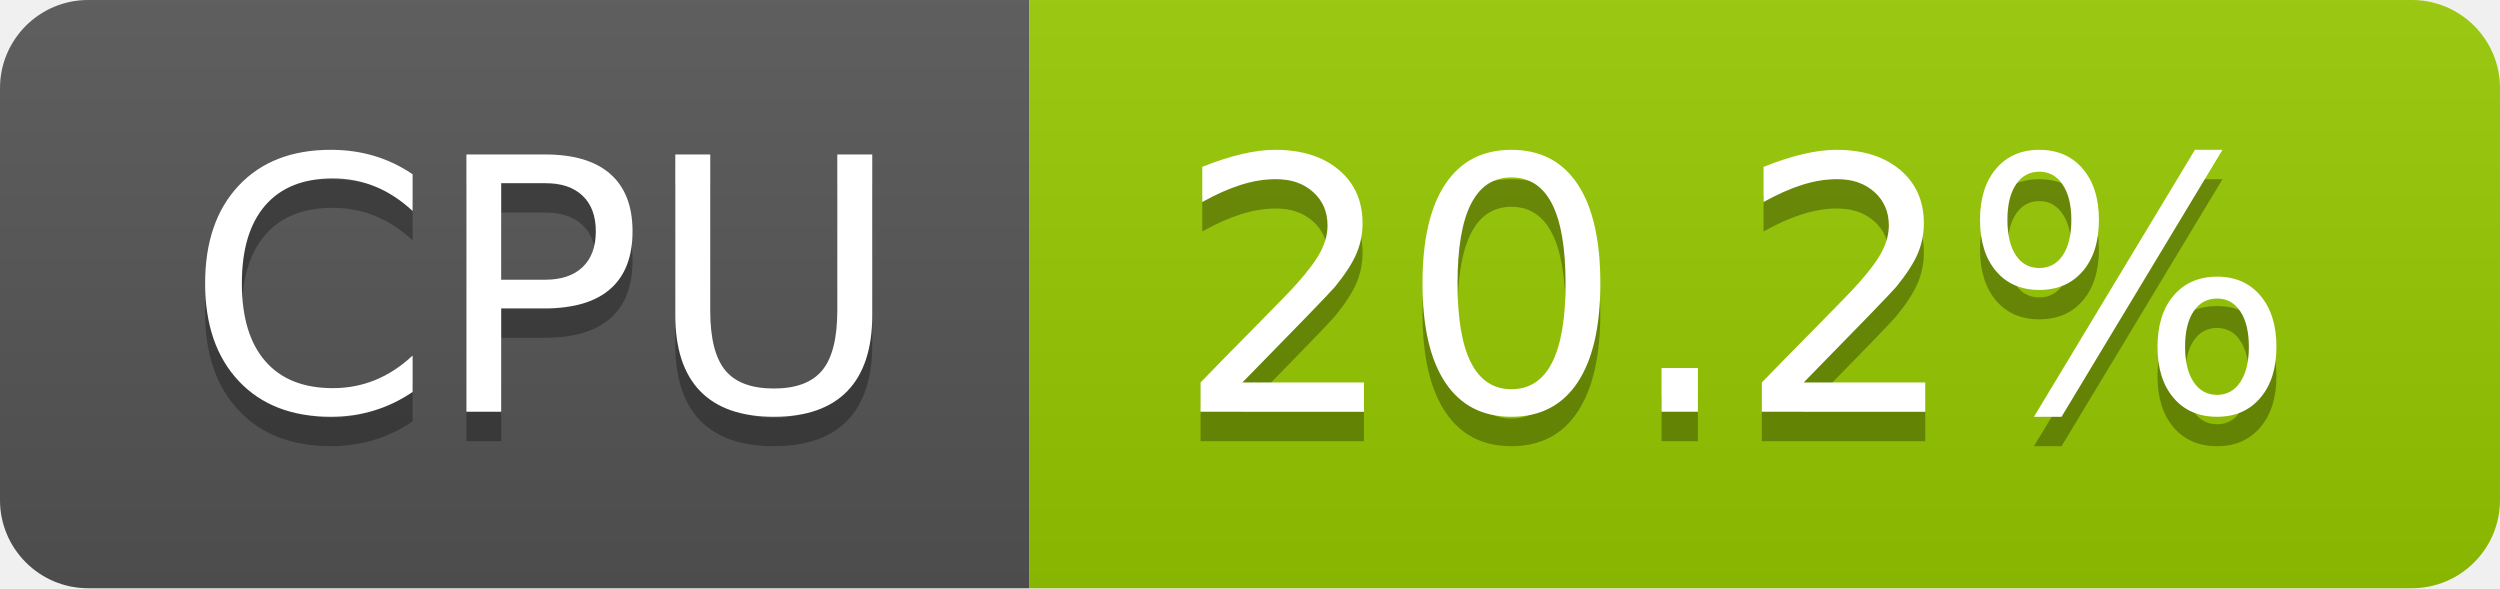
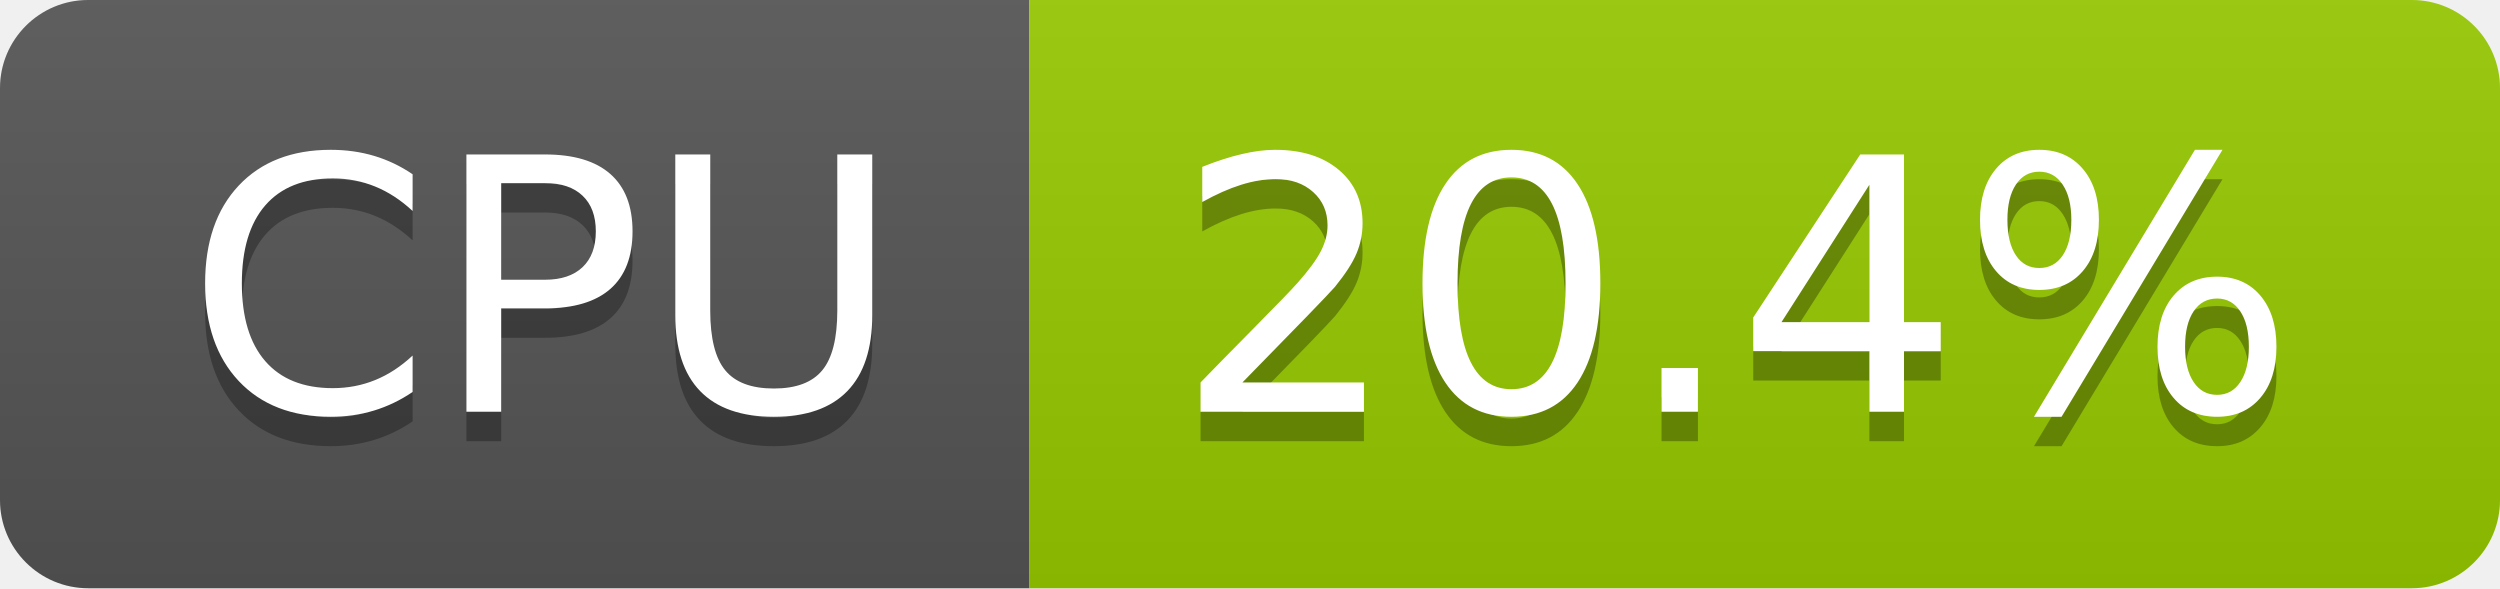
- <svg xmlns="http://www.w3.org/2000/svg" width="85" height="20" role="img" aria-label="CPU: 20.2%">
+ <svg xmlns="http://www.w3.org/2000/svg" width="85" height="20" role="img" aria-label="CPU: 20.4%">
  <linearGradient id="s" x2="0" y2="100%">
    <stop offset="0" stop-color="#bbb" stop-opacity=".1" />
    <stop offset="1" stop-opacity=".1" />
  </linearGradient>
  <clipPath id="r">
    <rect width="85" height="20" rx="3" fill="#fff" />
  </clipPath>
  <g clip-path="url(#r)">
    <rect width="35" height="20" fill="#555" />
    <rect x="35" width="50" height="20" fill="#97ca00" />
    <rect width="85" height="20" fill="url(#s)" />
  </g>
  <g fill="#fff" text-anchor="middle" font-family="Verdana,Geneva,DejaVu Sans,sans-serif" text-rendering="geometricPrecision" font-size="120">
    <text aria-hidden="true" x="185" y="150" fill="#010101" fill-opacity=".3" transform="scale(.1)" textLength="247">CPU</text>
    <text x="185" y="140" transform="scale(.1)" fill="#fff" textLength="247">CPU</text>
-     <text aria-hidden="true" x="590" y="150" fill="#010101" fill-opacity=".3" transform="scale(.1)" textLength="390">20.2%</text>
-     <text x="590" y="140" transform="scale(.1)" fill="#fff" textLength="390">20.2%</text>
+     <text aria-hidden="true" x="590" y="150" fill="#010101" fill-opacity=".3" transform="scale(.1)" textLength="390">20.4%</text>
+     <text x="590" y="140" transform="scale(.1)" fill="#fff" textLength="390">20.4%</text>
  </g>
</svg>
